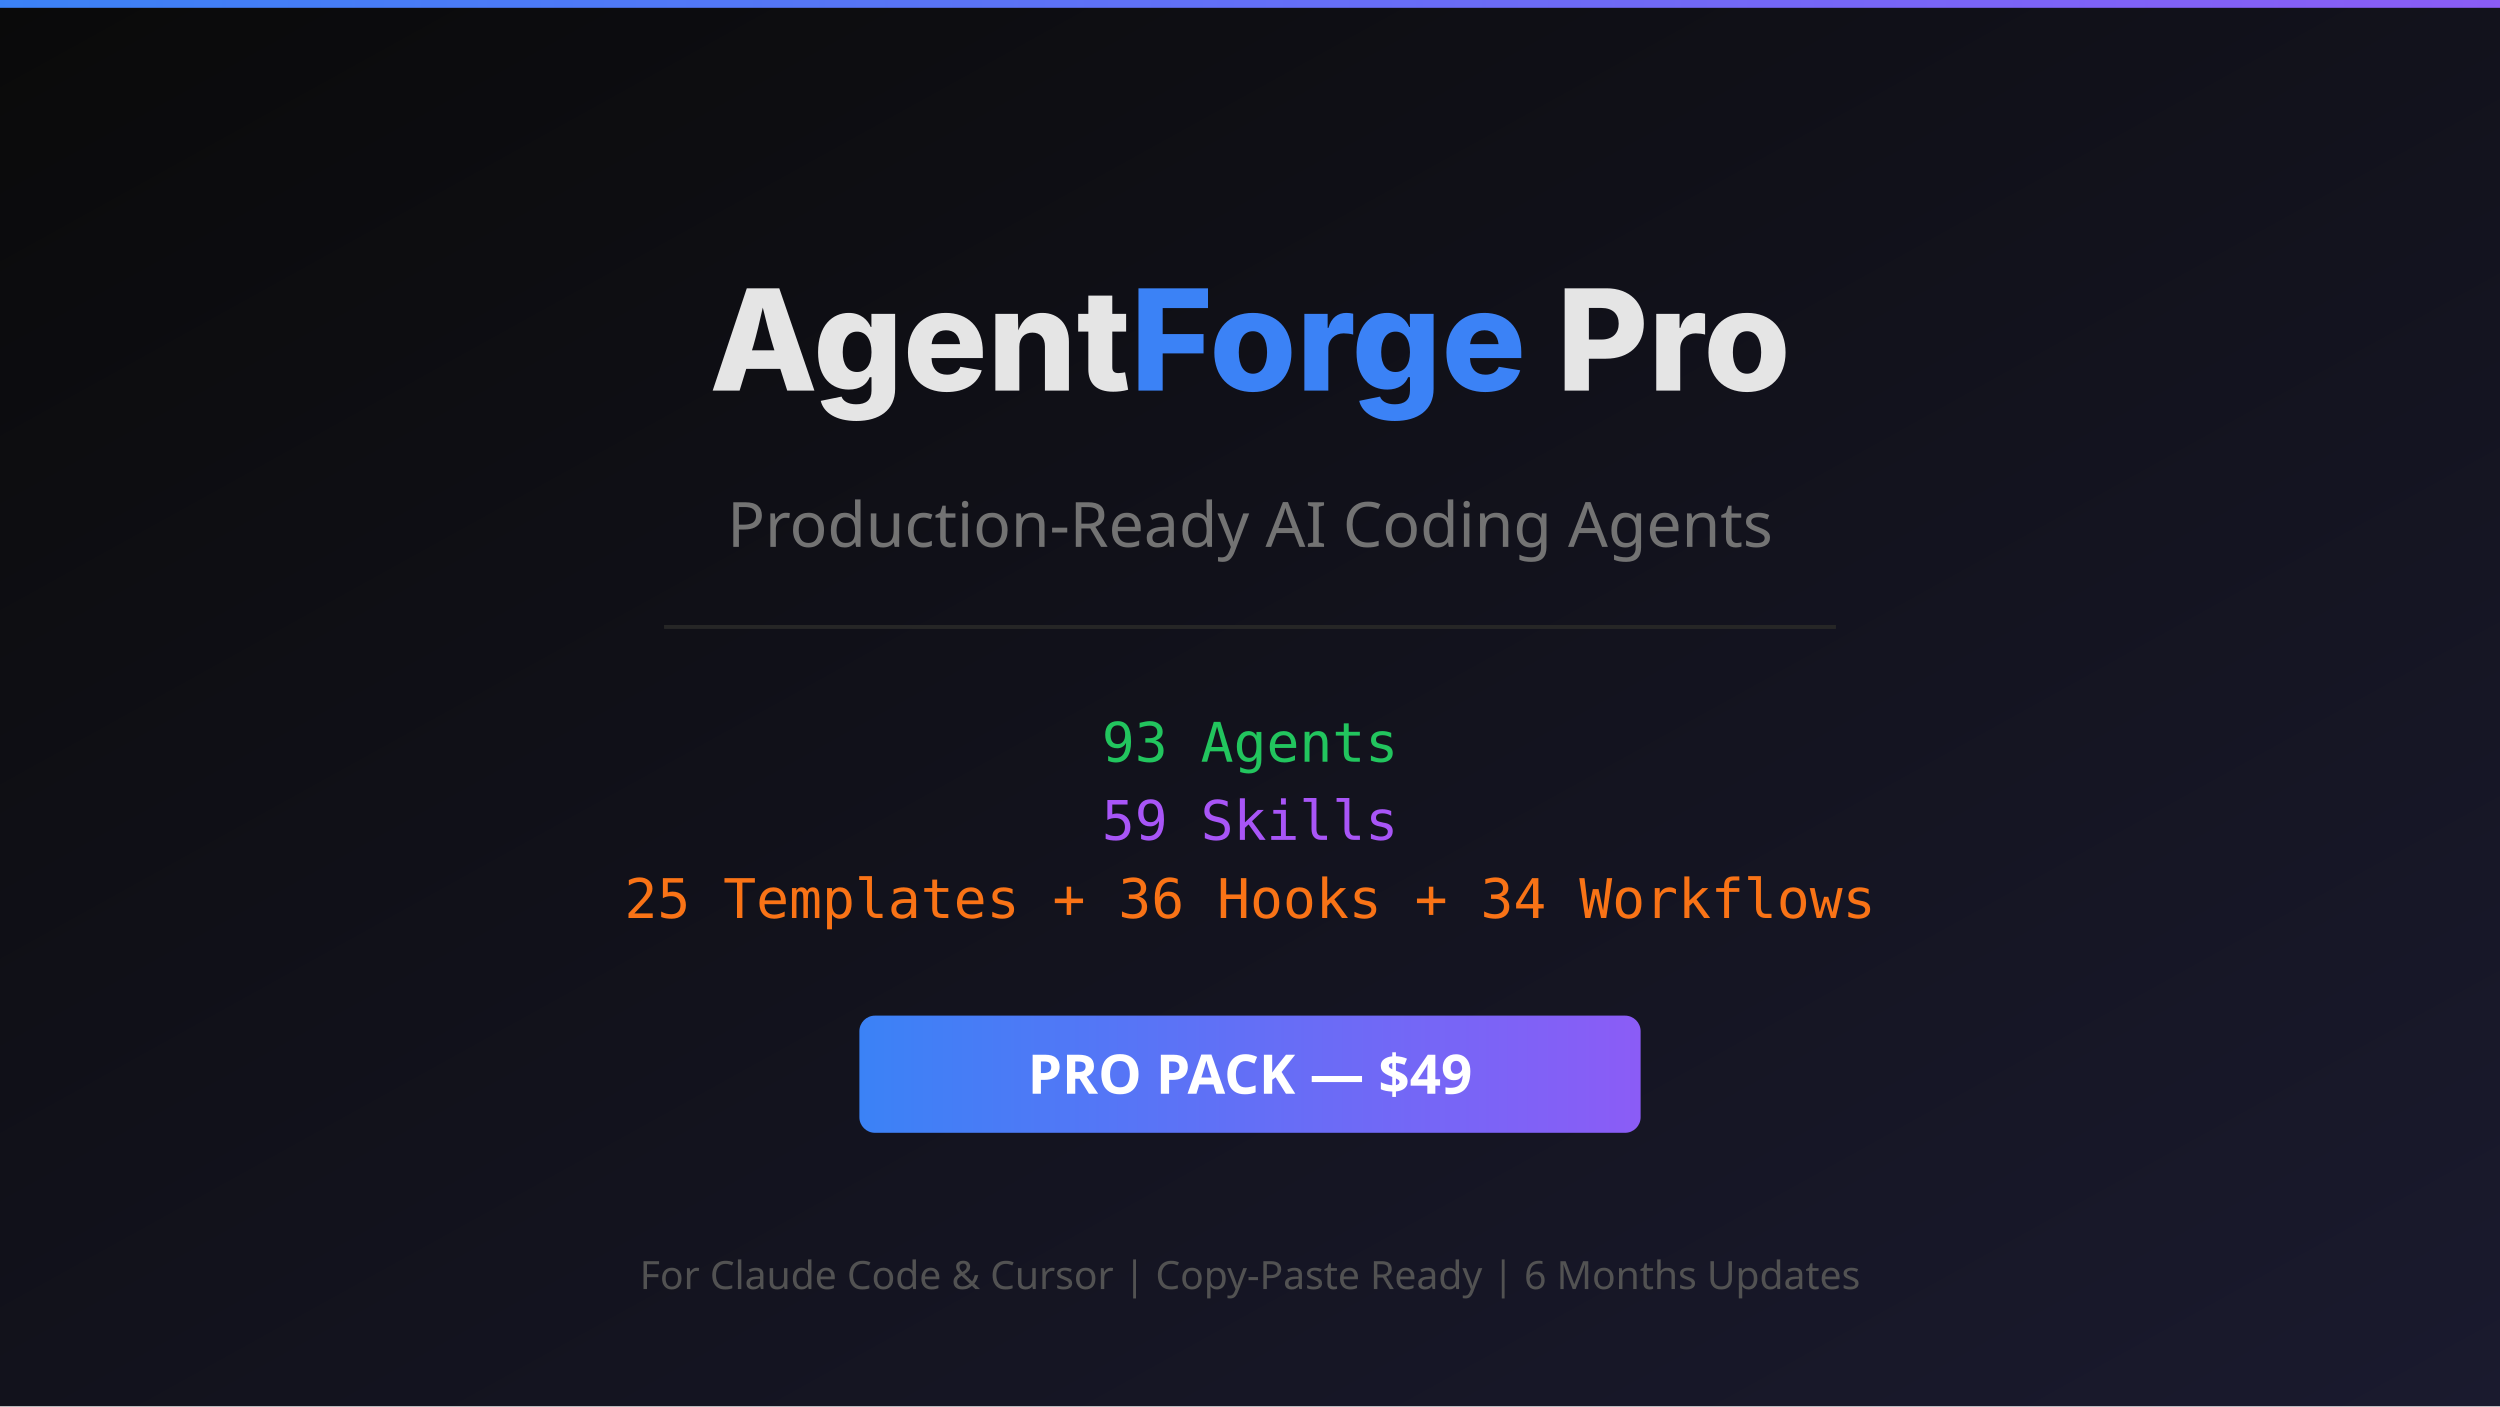
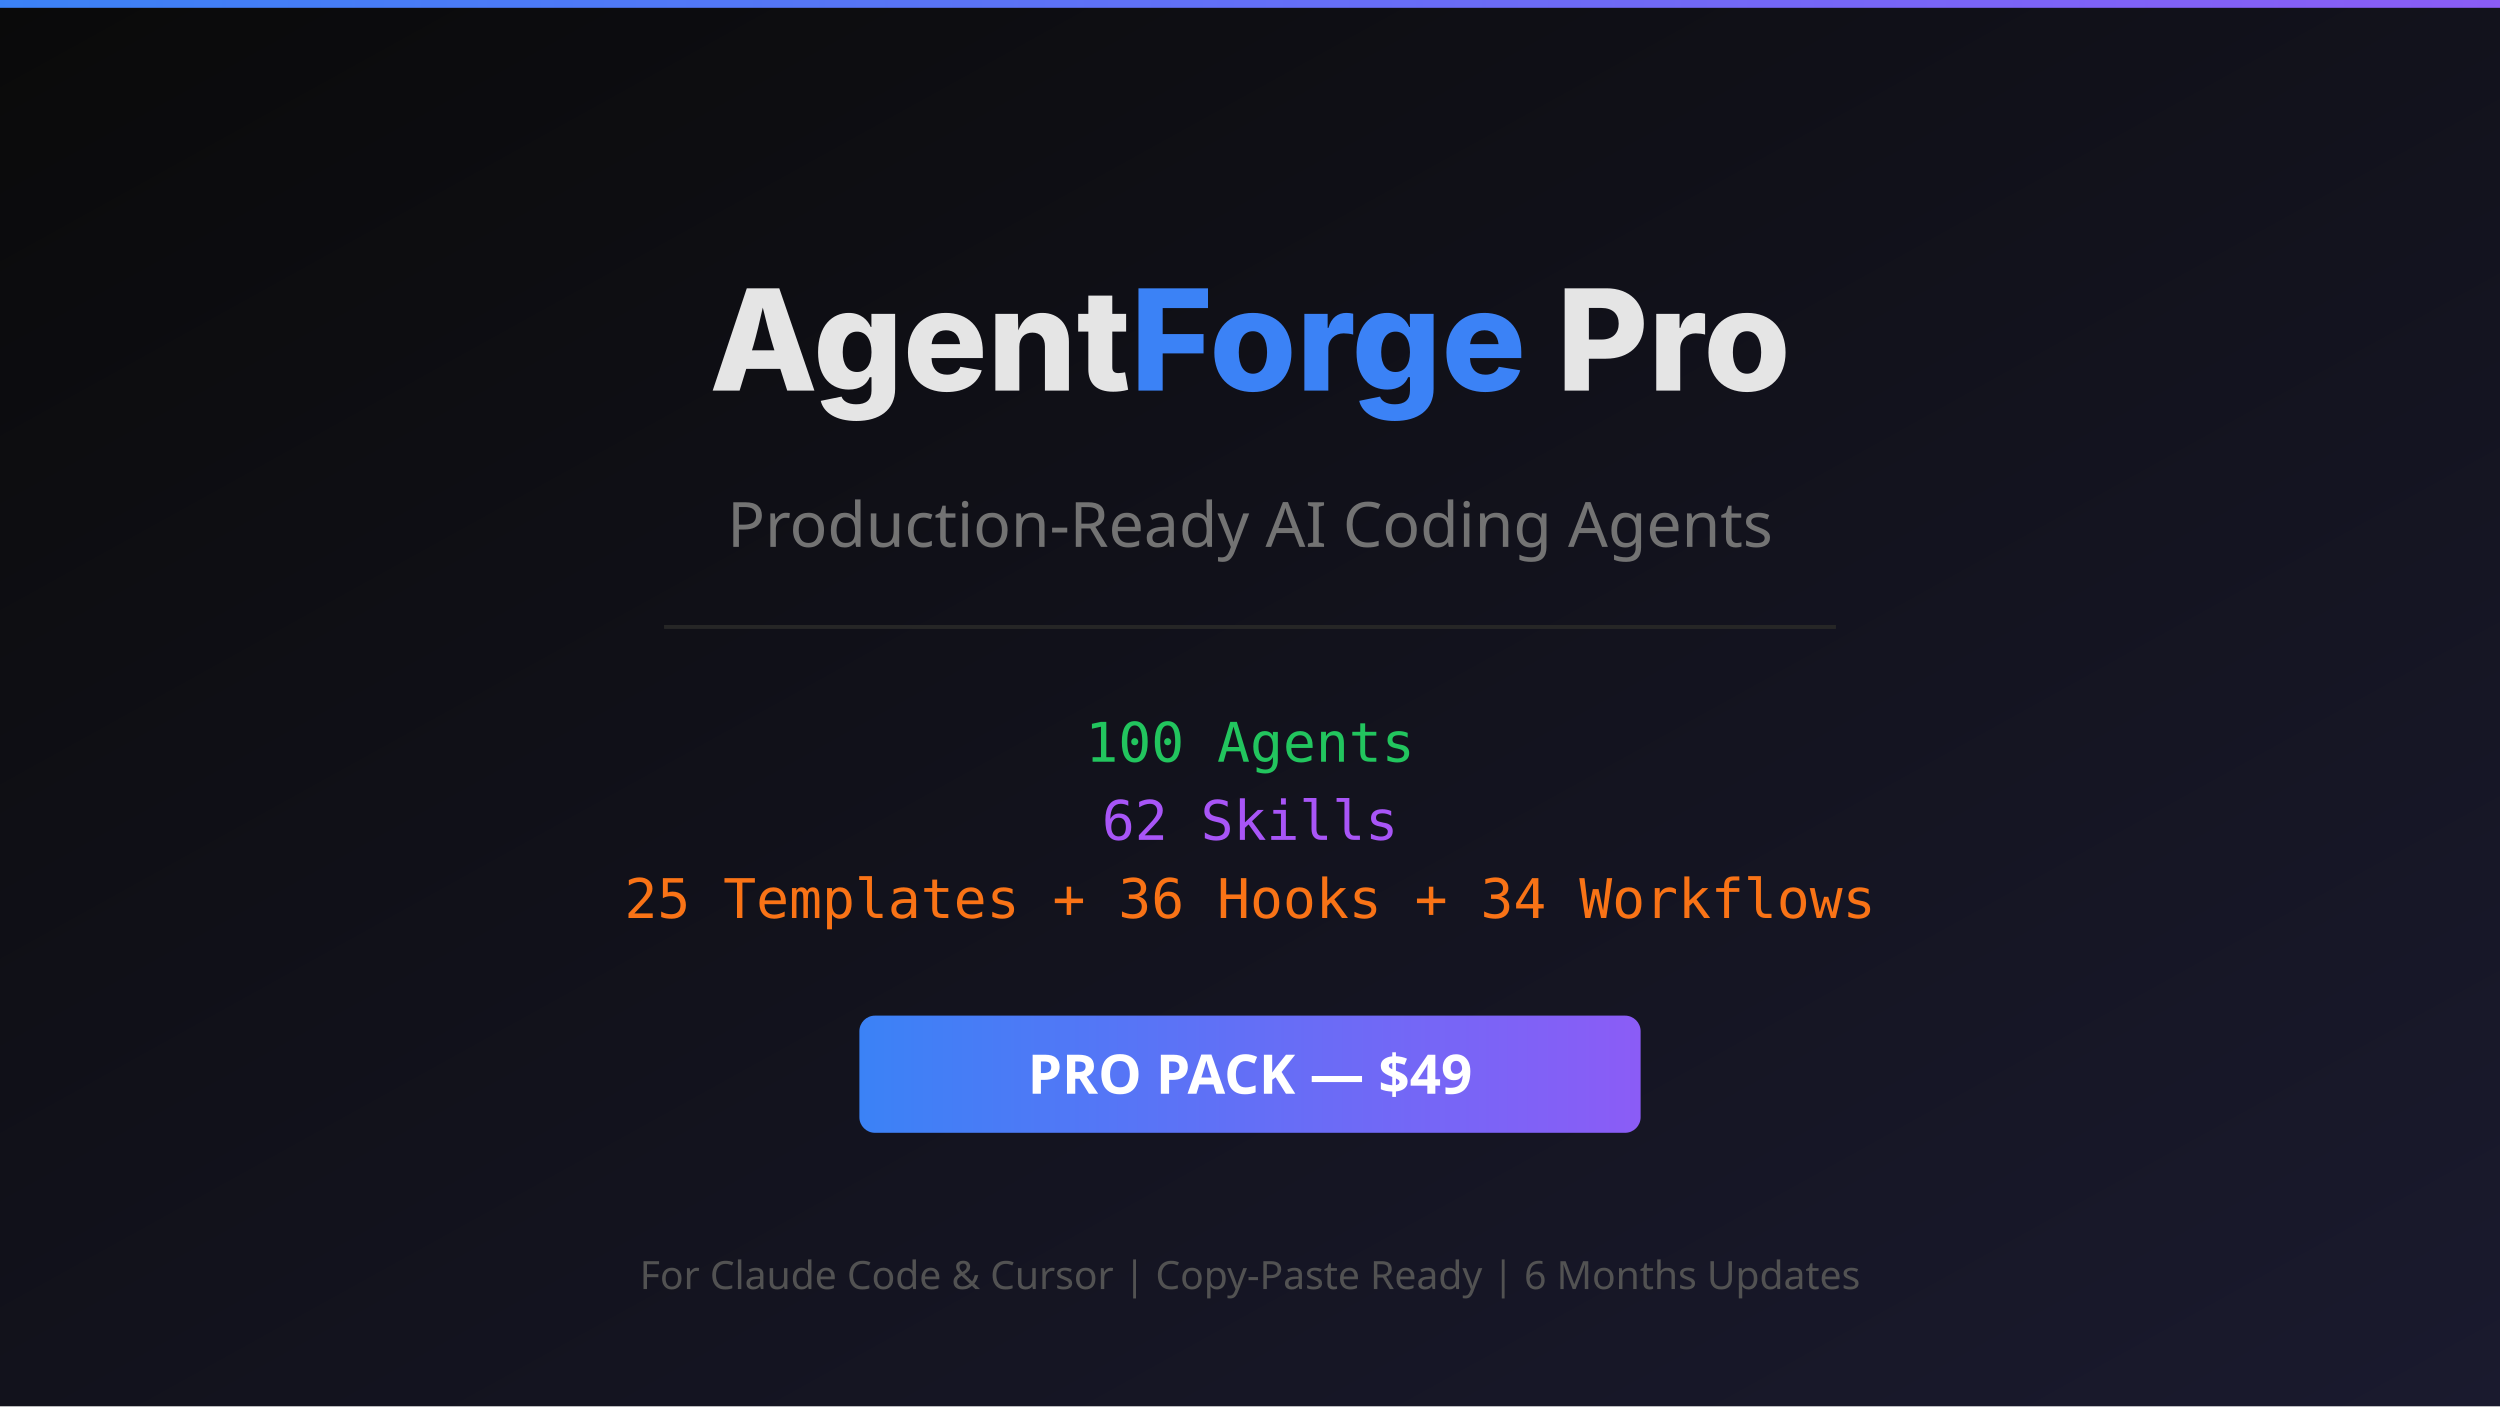
<svg xmlns="http://www.w3.org/2000/svg" viewBox="0 0 1280 720" width="1280" height="720">
  <defs>
    <linearGradient id="bg" x1="0%" y1="0%" x2="100%" y2="100%">
      <stop offset="0%" style="stop-color:#0a0a0a" />
      <stop offset="100%" style="stop-color:#1a1a2e" />
    </linearGradient>
    <linearGradient id="accent" x1="0%" y1="0%" x2="100%" y2="0%">
      <stop offset="0%" style="stop-color:#3b82f6" />
      <stop offset="100%" style="stop-color:#8b5cf6" />
    </linearGradient>
  </defs>
  <rect width="1280" height="720" fill="url(#bg)" />
  <rect x="0" y="0" width="1280" height="4" fill="url(#accent)" />
  <text x="640" y="200" text-anchor="middle" font-family="system-ui, -apple-system, sans-serif" font-size="72" font-weight="800" fill="#e5e5e5">Agent<tspan fill="#3b82f6">Forge</tspan> Pro</text>
  <text x="640" y="280" text-anchor="middle" font-family="system-ui, sans-serif" font-size="32" fill="#737373">Production-Ready AI Coding Agents</text>
  <rect x="340" y="320" width="600" height="2" fill="#262626" />
-   <text x="640" y="390" text-anchor="middle" font-family="monospace" font-size="28" fill="#22c55e">93 Agents</text>
-   <text x="640" y="430" text-anchor="middle" font-family="monospace" font-size="28" fill="#a855f7">59 Skills</text>
+   <text x="640" y="390" text-anchor="middle" font-family="monospace" font-size="28" fill="#22c55e">100 Agents</text>
+   <text x="640" y="430" text-anchor="middle" font-family="monospace" font-size="28" fill="#a855f7">62 Skills</text>
  <text x="640" y="470" text-anchor="middle" font-family="monospace" font-size="28" fill="#f97316">25 Templates + 36 Hooks + 34 Workflows</text>
  <rect x="440" y="520" width="400" height="60" rx="8" fill="url(#accent)" />
  <text x="640" y="560" text-anchor="middle" font-family="system-ui, sans-serif" font-size="28" font-weight="700" fill="#ffffff">PRO PACK — $49</text>
  <text x="640" y="660" text-anchor="middle" font-family="system-ui, sans-serif" font-size="20" fill="#525252">For Claude Code &amp; Cursor | Copy-Paste Ready | 6 Months Updates</text>
</svg>
